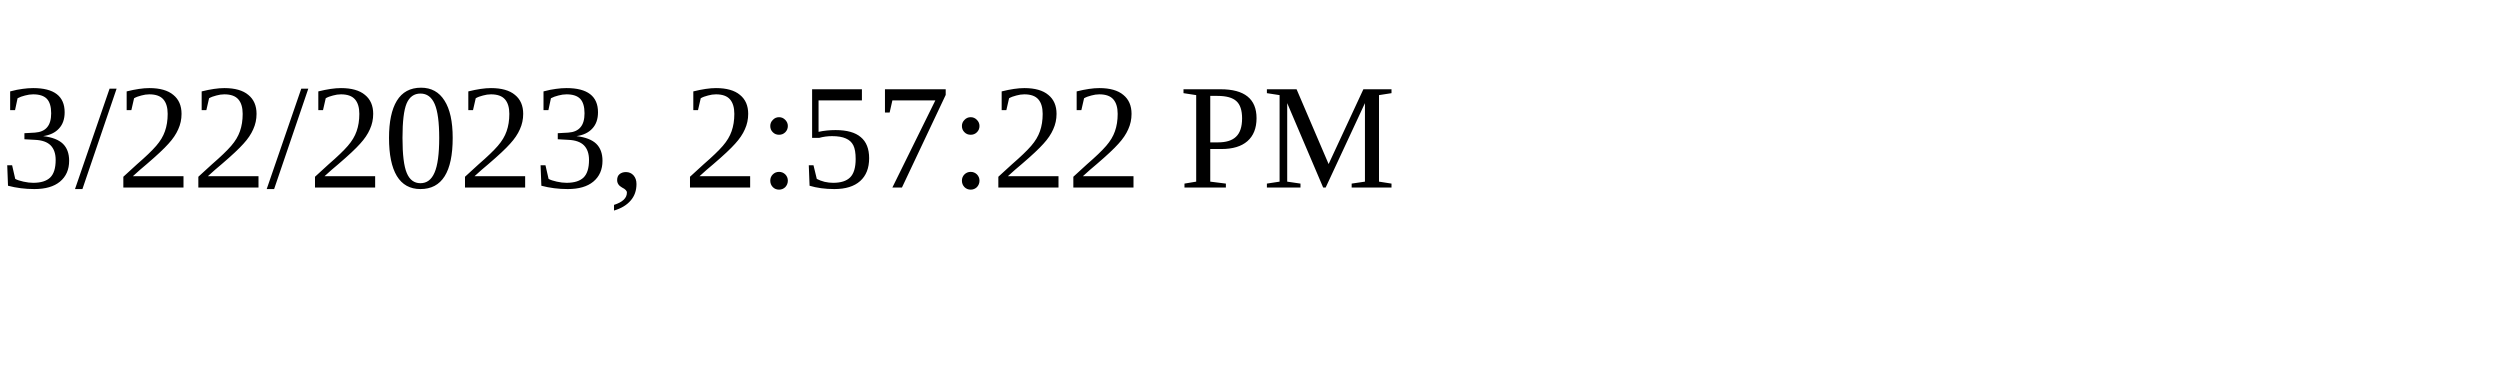
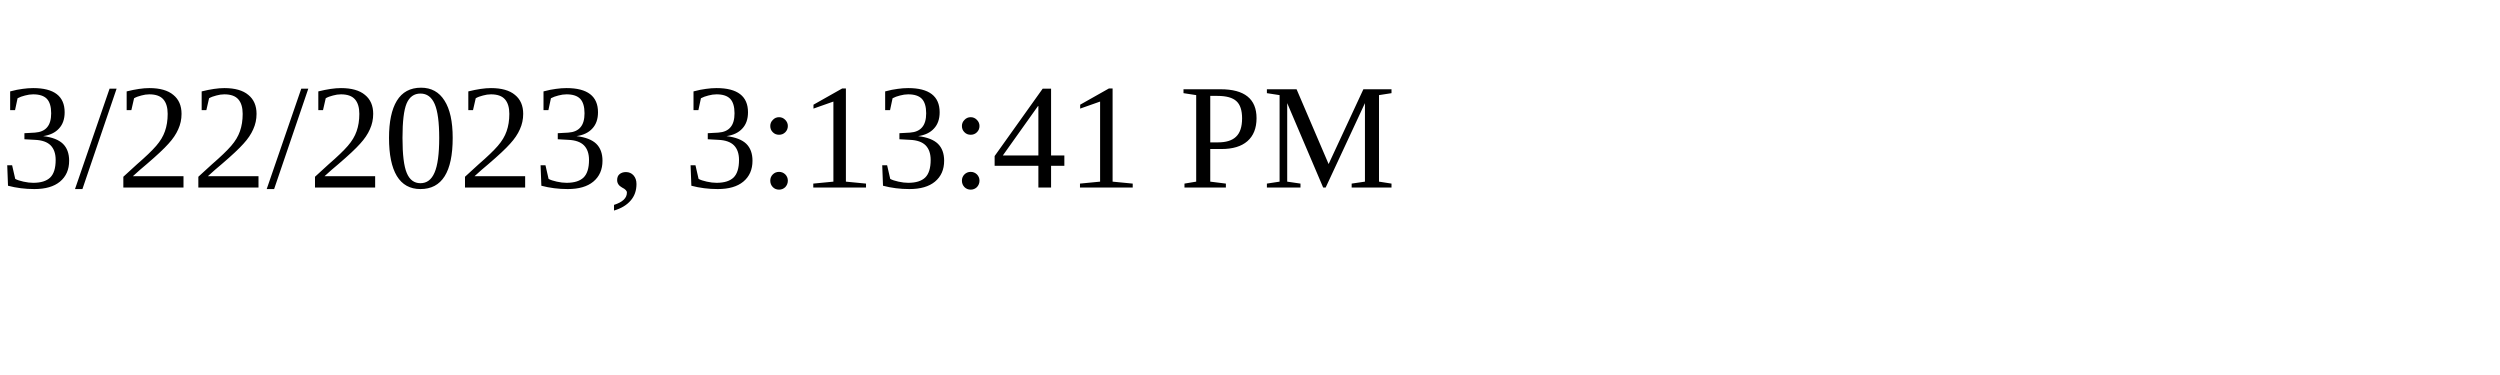
<svg xmlns="http://www.w3.org/2000/svg" height="30" width="200">
-   <text x="0" y="15">3/22/2023, 2:57:22 PM</text>
+   <text x="0" y="15">3/22/2023, 3:13:41 PM</text>
</svg>
